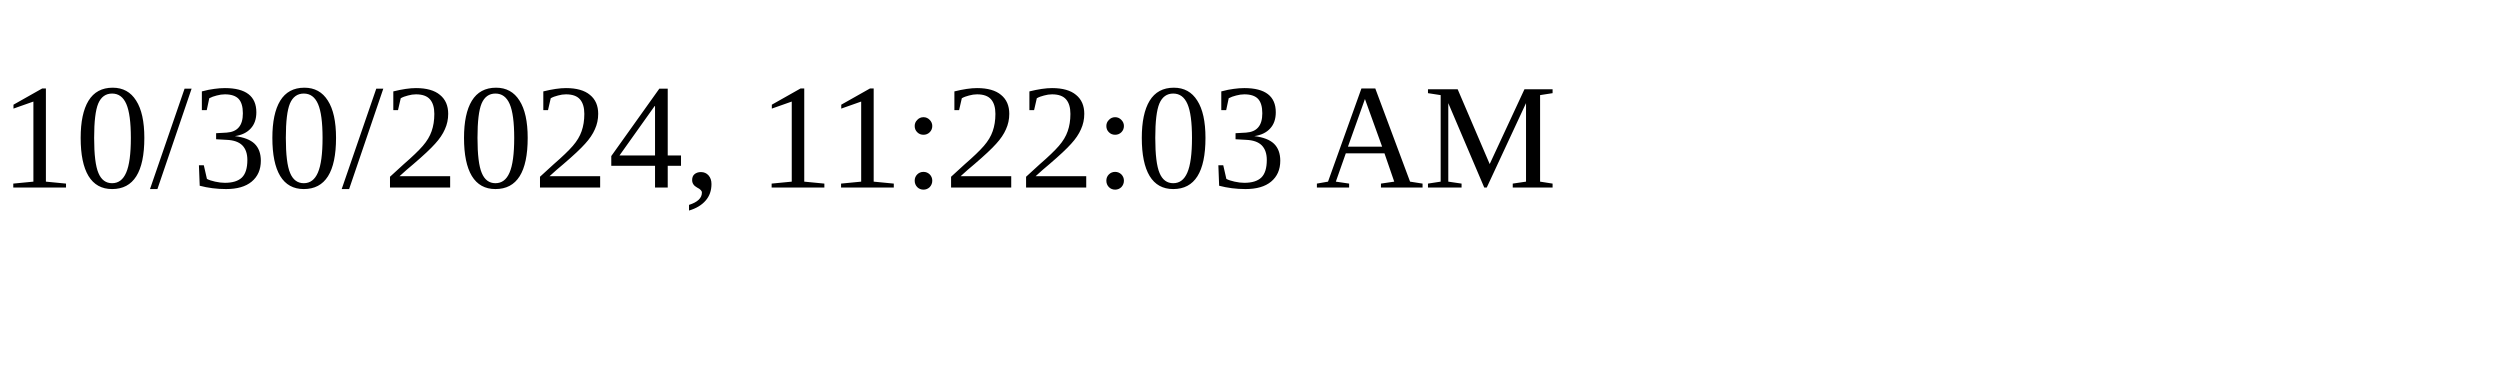
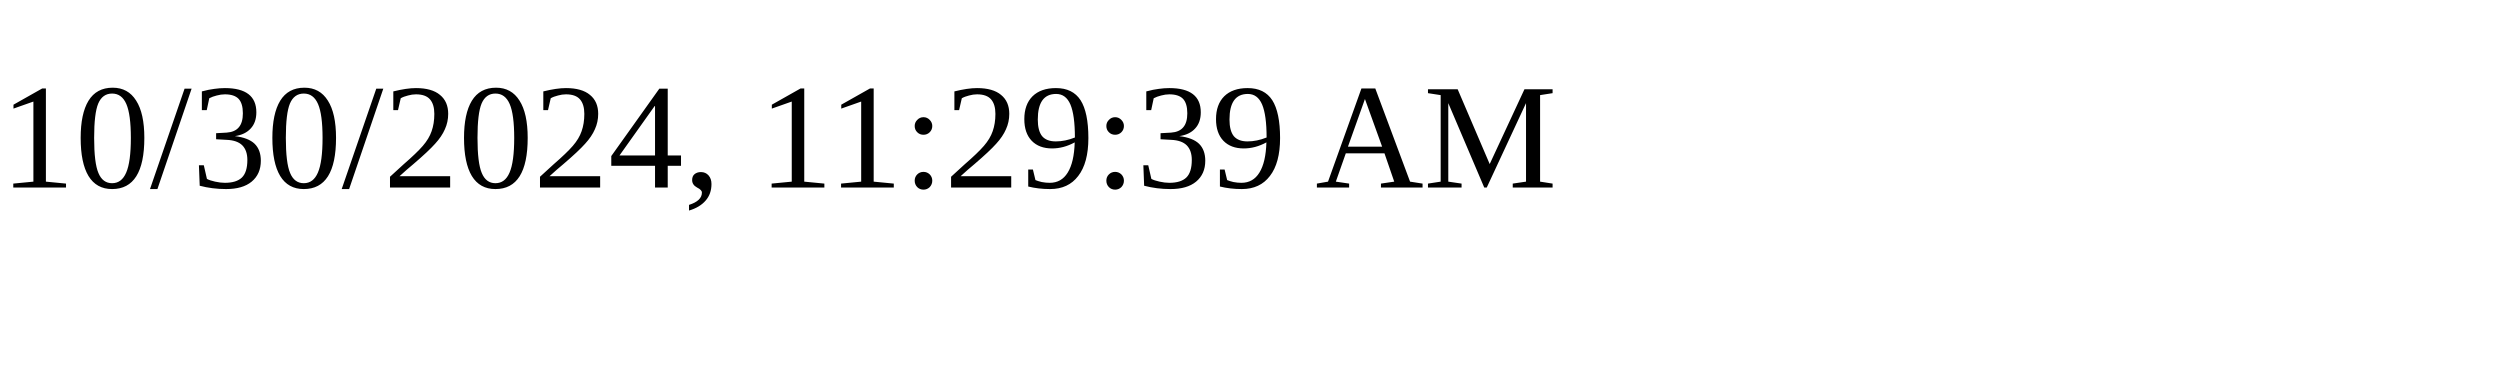
<svg xmlns="http://www.w3.org/2000/svg" height="30" width="200">
-   <text x="0" y="15">10/30/2024, 11:22:03 AM</text>
+   <text x="0" y="15">10/30/2024, 11:29:39 AM</text>
</svg>
